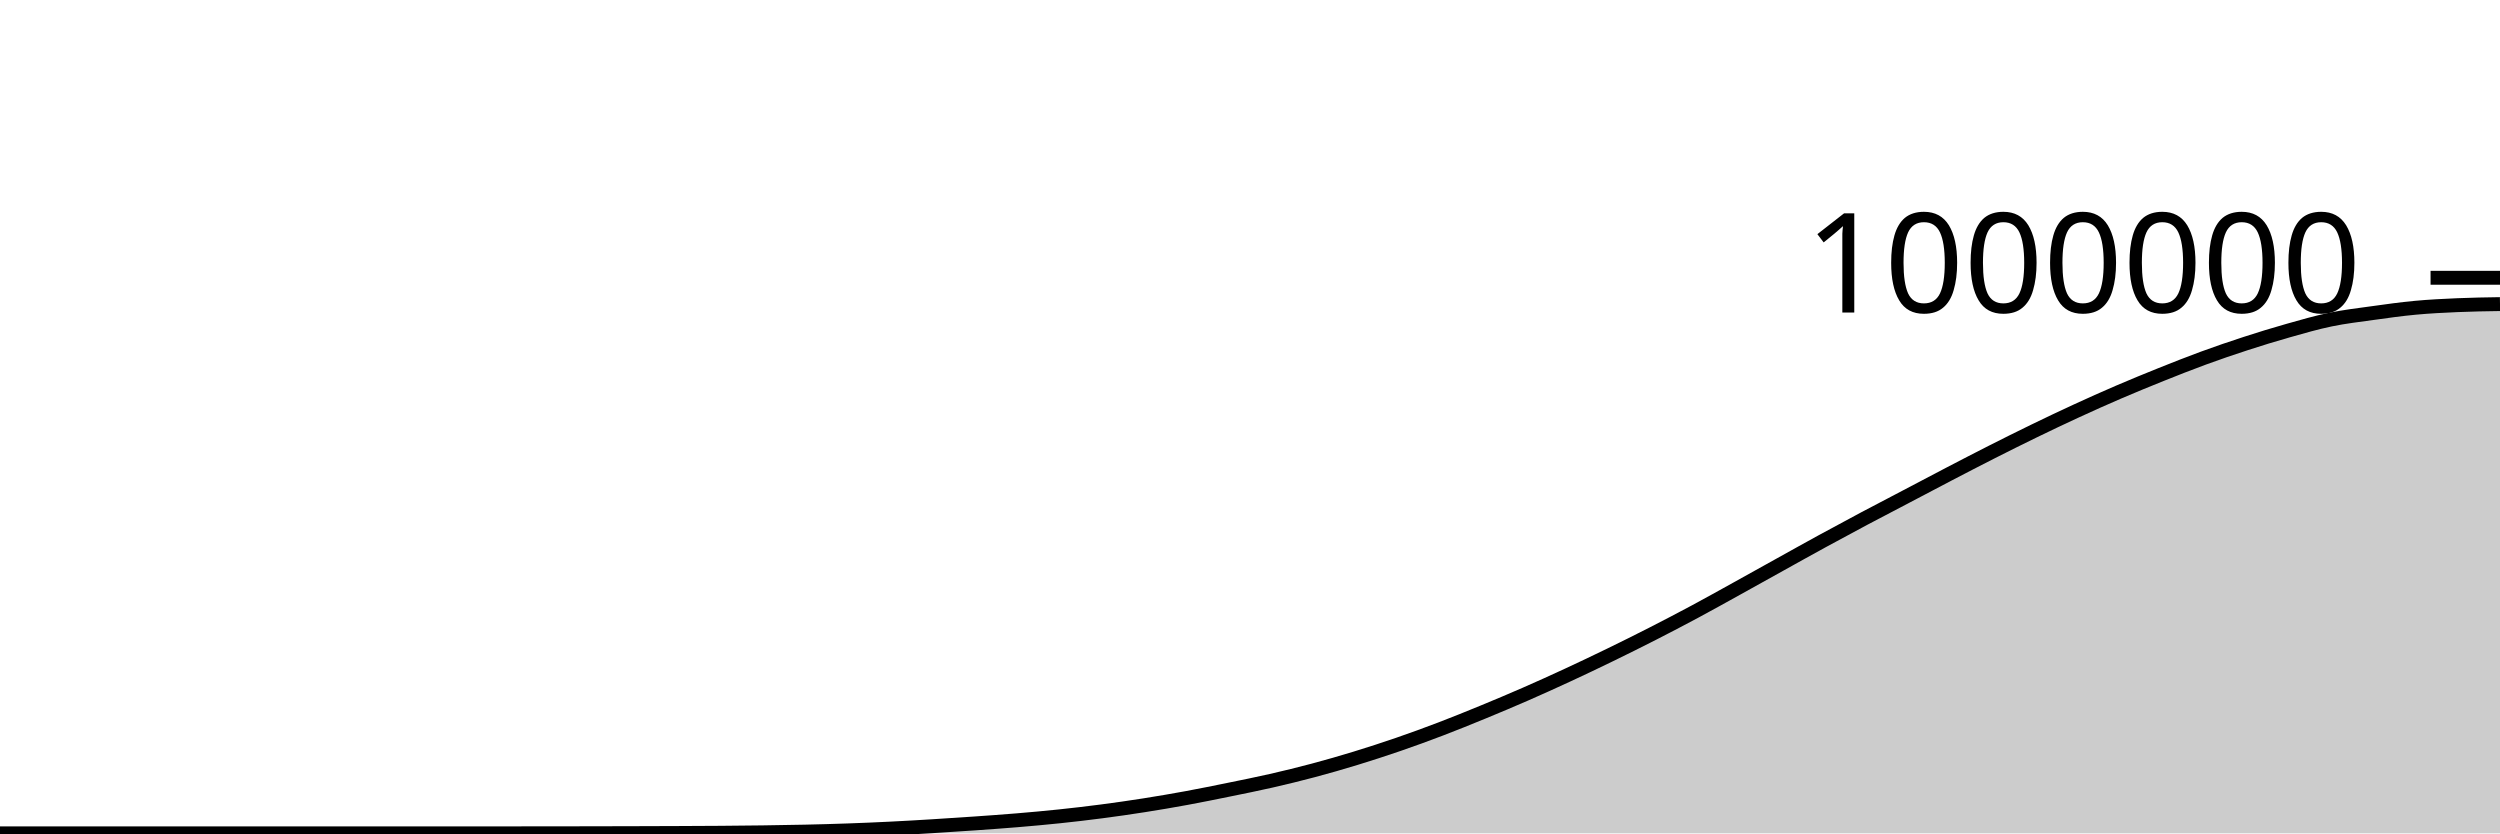
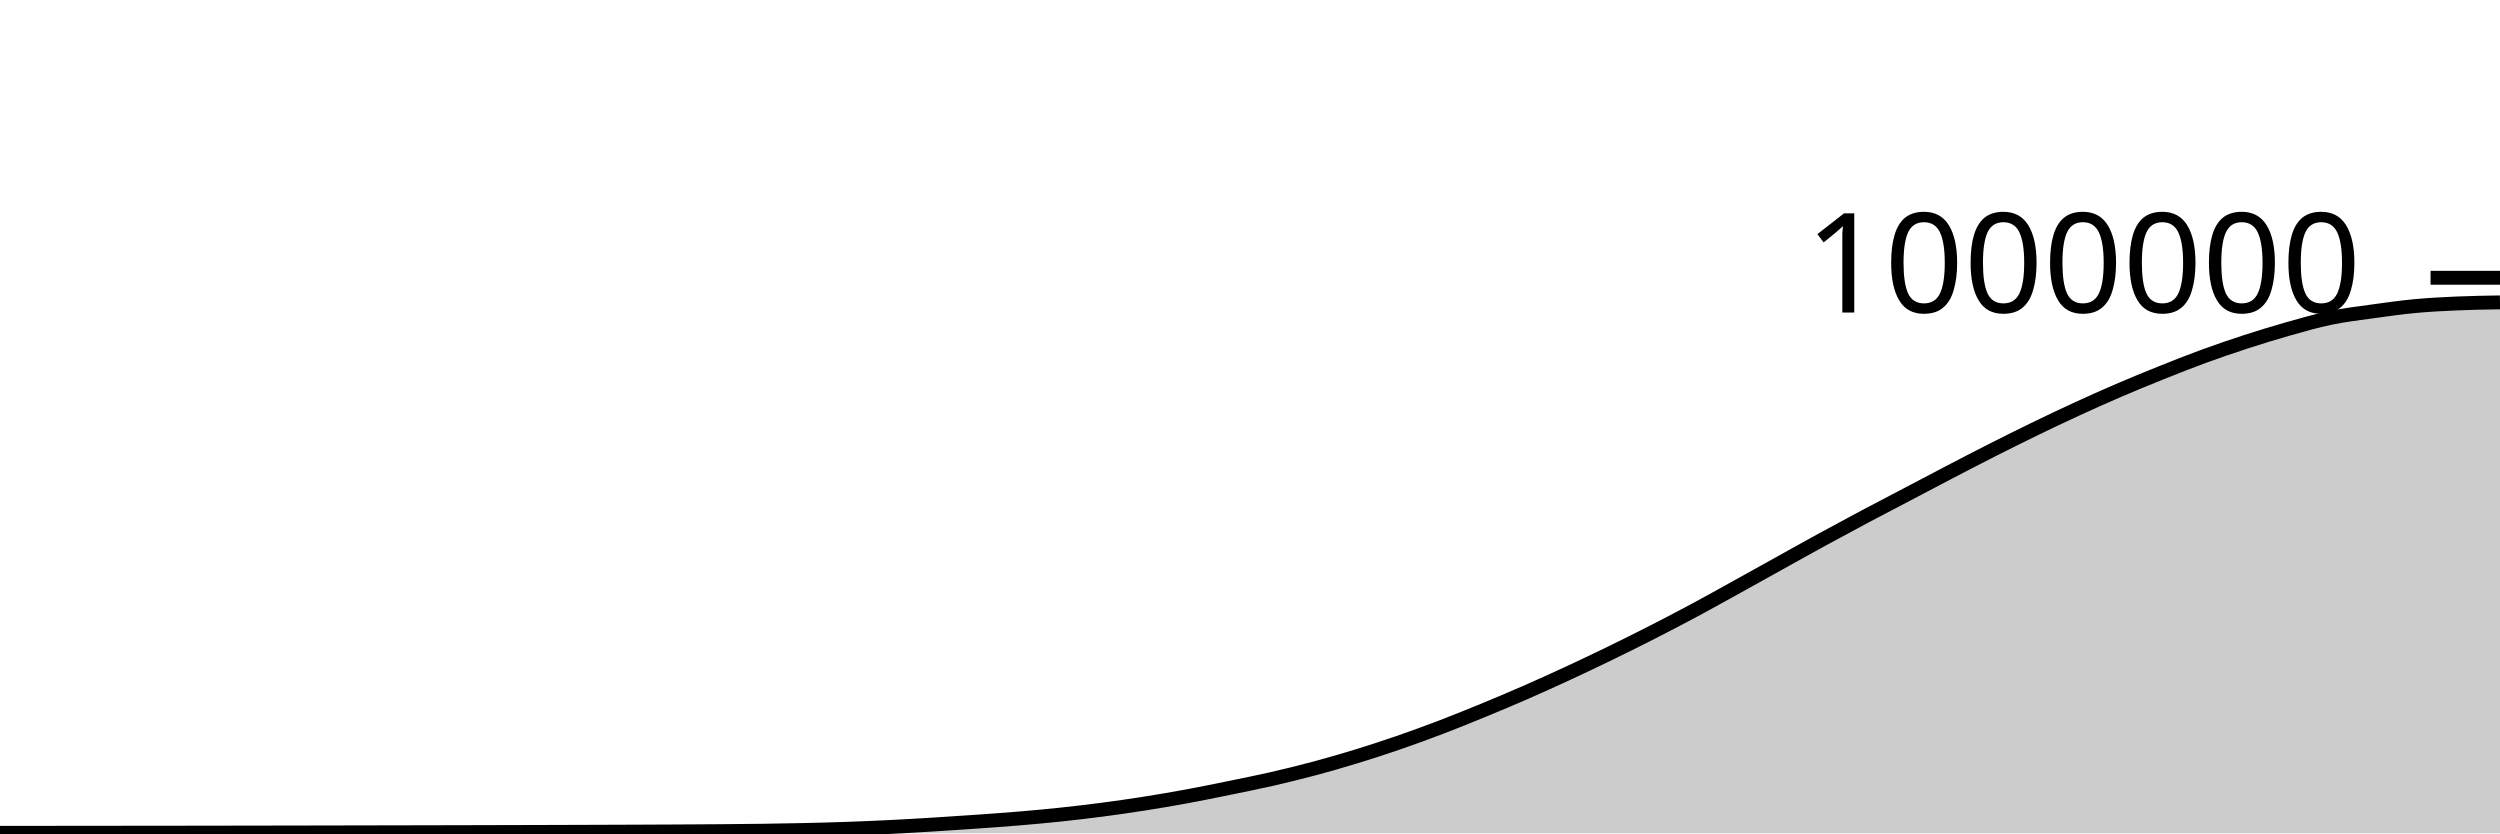
<svg xmlns="http://www.w3.org/2000/svg" viewBox="0 0 180 60">
  <g transform="translate(0,20)">
-     <path class="area" fill="rgba(0, 0, 0, 0.2)" d="M0,40C1.017,40,2.034,40,3.051,40C4.068,40,5.085,40,6.102,40C7.119,40,8.136,40,9.153,40C10.169,40,11.186,40,12.203,40C13.22,40,14.237,40,15.254,40C16.271,40,17.288,40,18.305,40C19.322,40,20.339,40,21.356,40C22.373,40,23.39,40,24.407,40C25.424,40,26.441,40,27.458,40C28.475,40,29.492,40,30.508,40C31.525,40,32.542,40,33.559,40C34.576,40,35.593,40,36.61,39.999C37.627,39.999,38.644,39.998,39.661,39.997C40.678,39.995,41.695,39.994,42.712,39.992C43.729,39.99,44.746,39.988,45.763,39.985C46.78,39.982,47.797,39.979,48.814,39.975C49.831,39.97,50.847,39.966,51.864,39.959C52.881,39.951,53.898,39.942,54.915,39.928C55.932,39.914,56.949,39.898,57.966,39.875C58.983,39.852,60,39.825,61.017,39.789C62.034,39.754,63.051,39.71,64.068,39.66C65.085,39.61,66.102,39.551,67.119,39.488C68.136,39.426,69.153,39.359,70.169,39.288C71.186,39.217,72.203,39.146,73.22,39.061C74.237,38.976,75.254,38.885,76.271,38.778C77.288,38.671,78.305,38.552,79.322,38.419C80.339,38.286,81.356,38.14,82.373,37.98C83.39,37.82,84.407,37.647,85.424,37.46C86.441,37.273,87.458,37.065,88.475,36.858C89.492,36.65,90.508,36.448,91.525,36.216C92.542,35.984,93.559,35.735,94.576,35.464C95.593,35.193,96.61,34.899,97.627,34.588C98.644,34.276,99.661,33.946,100.678,33.596C101.695,33.246,102.712,32.875,103.729,32.487C104.746,32.099,105.763,31.686,106.78,31.268C107.797,30.849,108.814,30.422,109.831,29.977C110.847,29.533,111.864,29.072,112.881,28.601C113.898,28.13,114.915,27.646,115.932,27.151C116.949,26.656,117.966,26.151,118.983,25.632C120,25.113,121.017,24.582,122.034,24.037C123.051,23.492,124.068,22.922,125.085,22.36C126.102,21.798,127.119,21.229,128.136,20.664C129.153,20.1,130.169,19.53,131.186,18.975C132.203,18.419,133.22,17.872,134.237,17.331C135.254,16.79,136.271,16.264,137.288,15.73C138.305,15.196,139.322,14.656,140.339,14.127C141.356,13.598,142.373,13.069,143.39,12.554C144.407,12.039,145.424,11.531,146.441,11.037C147.458,10.543,148.475,10.059,149.492,9.591C150.508,9.123,151.525,8.667,152.542,8.23C153.559,7.793,154.576,7.376,155.593,6.968C156.61,6.561,157.627,6.157,158.644,5.785C159.661,5.412,160.678,5.064,161.695,4.734C162.712,4.403,163.729,4.09,164.746,3.803C165.763,3.515,166.78,3.22,167.797,3.01C168.814,2.799,169.831,2.682,170.847,2.54C171.864,2.398,172.881,2.255,173.898,2.16C174.915,2.065,175.932,2.015,176.949,1.971C177.966,1.927,178.983,1.911,180,1.895L180,40C178.983,40,177.966,40,176.949,40C175.932,40,174.915,40,173.898,40C172.881,40,171.864,40,170.847,40C169.831,40,168.814,40,167.797,40C166.78,40,165.763,40,164.746,40C163.729,40,162.712,40,161.695,40C160.678,40,159.661,40,158.644,40C157.627,40,156.61,40,155.593,40C154.576,40,153.559,40,152.542,40C151.525,40,150.508,40,149.492,40C148.475,40,147.458,40,146.441,40C145.424,40,144.407,40,143.39,40C142.373,40,141.356,40,140.339,40C139.322,40,138.305,40,137.288,40C136.271,40,135.254,40,134.237,40C133.22,40,132.203,40,131.186,40C130.169,40,129.153,40,128.136,40C127.119,40,126.102,40,125.085,40C124.068,40,123.051,40,122.034,40C121.017,40,120,40,118.983,40C117.966,40,116.949,40,115.932,40C114.915,40,113.898,40,112.881,40C111.864,40,110.847,40,109.831,40C108.814,40,107.797,40,106.78,40C105.763,40,104.746,40,103.729,40C102.712,40,101.695,40,100.678,40C99.661,40,98.644,40,97.627,40C96.61,40,95.593,40,94.576,40C93.559,40,92.542,40,91.525,40C90.508,40,89.492,40,88.475,40C87.458,40,86.441,40,85.424,40C84.407,40,83.39,40,82.373,40C81.356,40,80.339,40,79.322,40C78.305,40,77.288,40,76.271,40C75.254,40,74.237,40,73.22,40C72.203,40,71.186,40,70.169,40C69.153,40,68.136,40,67.119,40C66.102,40,65.085,40,64.068,40C63.051,40,62.034,40,61.017,40C60,40,58.983,40,57.966,40C56.949,40,55.932,40,54.915,40C53.898,40,52.881,40,51.864,40C50.847,40,49.831,40,48.814,40C47.797,40,46.78,40,45.763,40C44.746,40,43.729,40,42.712,40C41.695,40,40.678,40,39.661,40C38.644,40,37.627,40,36.61,40C35.593,40,34.576,40,33.559,40C32.542,40,31.525,40,30.508,40C29.492,40,28.475,40,27.458,40C26.441,40,25.424,40,24.407,40C23.39,40,22.373,40,21.356,40C20.339,40,19.322,40,18.305,40C17.288,40,16.271,40,15.254,40C14.237,40,13.22,40,12.203,40C11.186,40,10.169,40,9.153,40C8.136,40,7.119,40,6.102,40C5.085,40,4.068,40,3.051,40C2.034,40,1.017,40,0,40Z" />
-     <path class="line" stroke="black" fill="none" d="M0,40C1.017,40,2.034,40,3.051,40C4.068,40,5.085,40,6.102,40C7.119,40,8.136,40,9.153,40C10.169,40,11.186,40,12.203,40C13.22,40,14.237,40,15.254,40C16.271,40,17.288,40,18.305,40C19.322,40,20.339,40,21.356,40C22.373,40,23.39,40,24.407,40C25.424,40,26.441,40,27.458,40C28.475,40,29.492,40,30.508,40C31.525,40,32.542,40,33.559,40C34.576,40,35.593,40,36.61,39.999C37.627,39.999,38.644,39.998,39.661,39.997C40.678,39.995,41.695,39.994,42.712,39.992C43.729,39.99,44.746,39.988,45.763,39.985C46.78,39.982,47.797,39.979,48.814,39.975C49.831,39.97,50.847,39.966,51.864,39.959C52.881,39.951,53.898,39.942,54.915,39.928C55.932,39.914,56.949,39.898,57.966,39.875C58.983,39.852,60,39.825,61.017,39.789C62.034,39.754,63.051,39.71,64.068,39.66C65.085,39.61,66.102,39.551,67.119,39.488C68.136,39.426,69.153,39.359,70.169,39.288C71.186,39.217,72.203,39.146,73.22,39.061C74.237,38.976,75.254,38.885,76.271,38.778C77.288,38.671,78.305,38.552,79.322,38.419C80.339,38.286,81.356,38.14,82.373,37.98C83.39,37.82,84.407,37.647,85.424,37.46C86.441,37.273,87.458,37.065,88.475,36.858C89.492,36.65,90.508,36.448,91.525,36.216C92.542,35.984,93.559,35.735,94.576,35.464C95.593,35.193,96.61,34.899,97.627,34.588C98.644,34.276,99.661,33.946,100.678,33.596C101.695,33.246,102.712,32.875,103.729,32.487C104.746,32.099,105.763,31.686,106.78,31.268C107.797,30.849,108.814,30.422,109.831,29.977C110.847,29.533,111.864,29.072,112.881,28.601C113.898,28.13,114.915,27.646,115.932,27.151C116.949,26.656,117.966,26.151,118.983,25.632C120,25.113,121.017,24.582,122.034,24.037C123.051,23.492,124.068,22.922,125.085,22.36C126.102,21.798,127.119,21.229,128.136,20.664C129.153,20.1,130.169,19.53,131.186,18.975C132.203,18.419,133.22,17.872,134.237,17.331C135.254,16.79,136.271,16.264,137.288,15.73C138.305,15.196,139.322,14.656,140.339,14.127C141.356,13.598,142.373,13.069,143.39,12.554C144.407,12.039,145.424,11.531,146.441,11.037C147.458,10.543,148.475,10.059,149.492,9.591C150.508,9.123,151.525,8.667,152.542,8.23C153.559,7.793,154.576,7.376,155.593,6.968C156.61,6.561,157.627,6.157,158.644,5.785C159.661,5.412,160.678,5.064,161.695,4.734C162.712,4.403,163.729,4.09,164.746,3.803C165.763,3.515,166.78,3.22,167.797,3.01C168.814,2.799,169.831,2.682,170.847,2.54C171.864,2.398,172.881,2.255,173.898,2.16C174.915,2.065,175.932,2.015,176.949,1.971C177.966,1.927,178.983,1.911,180,1.895" />
+     <path class="area" fill="rgba(0, 0, 0, 0.2)" d="M0,39.963C1.017,39.962,2.034,39.962,3.051,39.961C4.068,39.96,5.085,39.959,6.102,39.958C7.119,39.958,8.136,39.956,9.153,39.955C10.169,39.954,11.186,39.953,12.203,39.952C13.22,39.951,14.237,39.949,15.254,39.948C16.271,39.946,17.288,39.945,18.305,39.943C19.322,39.941,20.339,39.94,21.356,39.938C22.373,39.936,23.39,39.934,24.407,39.932C25.424,39.93,26.441,39.928,27.458,39.926C28.475,39.924,29.492,39.922,30.508,39.92C31.525,39.918,32.542,39.916,33.559,39.913C34.576,39.911,35.593,39.908,36.61,39.905C37.627,39.903,38.644,39.9,39.661,39.897C40.678,39.894,41.695,39.89,42.712,39.887C43.729,39.884,44.746,39.88,45.763,39.876C46.78,39.872,47.797,39.868,48.814,39.862C49.831,39.857,50.847,39.851,51.864,39.843C52.881,39.834,53.898,39.826,54.915,39.812C55.932,39.797,56.949,39.781,57.966,39.758C58.983,39.735,60,39.708,61.017,39.672C62.034,39.637,63.051,39.593,64.068,39.543C65.085,39.493,66.102,39.433,67.119,39.371C68.136,39.309,69.153,39.242,70.169,39.17C71.186,39.099,72.203,39.028,73.22,38.943C74.237,38.858,75.254,38.768,76.271,38.66C77.288,38.553,78.305,38.434,79.322,38.301C80.339,38.168,81.356,38.022,82.373,37.862C83.39,37.702,84.407,37.529,85.424,37.342C86.441,37.155,87.458,36.947,88.475,36.739C89.492,36.532,90.508,36.33,91.525,36.097C92.542,35.865,93.559,35.617,94.576,35.345C95.593,35.074,96.61,34.78,97.627,34.469C98.644,34.157,99.661,33.827,100.678,33.477C101.695,33.126,102.712,32.756,103.729,32.367C104.746,31.979,105.763,31.566,106.78,31.148C107.797,30.73,108.814,30.302,109.831,29.858C110.847,29.413,111.864,28.952,112.881,28.481C113.898,28.01,114.915,27.526,115.932,27.031C116.949,26.536,117.966,26.031,118.983,25.512C120,24.993,121.017,24.462,122.034,23.917C123.051,23.371,124.068,22.801,125.085,22.239C126.102,21.677,127.119,21.108,128.136,20.544C129.153,19.979,130.169,19.409,131.186,18.854C132.203,18.298,133.22,17.751,134.237,17.21C135.254,16.669,136.271,16.143,137.288,15.609C138.305,15.075,139.322,14.535,140.339,14.006C141.356,13.476,142.373,12.947,143.39,12.432C144.407,11.917,145.424,11.409,146.441,10.915C147.458,10.421,148.475,9.937,149.492,9.469C150.508,9.001,151.525,8.545,152.542,8.108C153.559,7.671,154.576,7.254,155.593,6.846C156.61,6.438,157.627,6.035,158.644,5.662C159.661,5.29,160.678,4.942,161.695,4.611C162.712,4.281,163.729,3.967,164.746,3.68C165.763,3.393,166.78,3.097,167.797,2.887C168.814,2.676,169.831,2.559,170.847,2.417C171.864,2.275,172.881,2.131,173.898,2.036C174.915,1.942,175.932,1.891,176.949,1.847C177.966,1.803,178.983,1.787,180,1.771L180,40C178.983,40,177.966,40,176.949,40C175.932,40,174.915,40,173.898,40C172.881,40,171.864,40,170.847,40C169.831,40,168.814,40,167.797,40C166.78,40,165.763,40,164.746,40C163.729,40,162.712,40,161.695,40C160.678,40,159.661,40,158.644,40C157.627,40,156.61,40,155.593,40C154.576,40,153.559,40,152.542,40C151.525,40,150.508,40,149.492,40C148.475,40,147.458,40,146.441,40C145.424,40,144.407,40,143.39,40C142.373,40,141.356,40,140.339,40C139.322,40,138.305,40,137.288,40C136.271,40,135.254,40,134.237,40C133.22,40,132.203,40,131.186,40C130.169,40,129.153,40,128.136,40C127.119,40,126.102,40,125.085,40C124.068,40,123.051,40,122.034,40C121.017,40,120,40,118.983,40C117.966,40,116.949,40,115.932,40C114.915,40,113.898,40,112.881,40C111.864,40,110.847,40,109.831,40C108.814,40,107.797,40,106.78,40C105.763,40,104.746,40,103.729,40C102.712,40,101.695,40,100.678,40C99.661,40,98.644,40,97.627,40C96.61,40,95.593,40,94.576,40C93.559,40,92.542,40,91.525,40C90.508,40,89.492,40,88.475,40C87.458,40,86.441,40,85.424,40C84.407,40,83.39,40,82.373,40C81.356,40,80.339,40,79.322,40C78.305,40,77.288,40,76.271,40C75.254,40,74.237,40,73.22,40C72.203,40,71.186,40,70.169,40C69.153,40,68.136,40,67.119,40C66.102,40,65.085,40,64.068,40C63.051,40,62.034,40,61.017,40C60,40,58.983,40,57.966,40C56.949,40,55.932,40,54.915,40C53.898,40,52.881,40,51.864,40C50.847,40,49.831,40,48.814,40C47.797,40,46.78,40,45.763,40C44.746,40,43.729,40,42.712,40C41.695,40,40.678,40,39.661,40C38.644,40,37.627,40,36.61,40C35.593,40,34.576,40,33.559,40C32.542,40,31.525,40,30.508,40C29.492,40,28.475,40,27.458,40C26.441,40,25.424,40,24.407,40C23.39,40,22.373,40,21.356,40C20.339,40,19.322,40,18.305,40C17.288,40,16.271,40,15.254,40C14.237,40,13.22,40,12.203,40C11.186,40,10.169,40,9.153,40C8.136,40,7.119,40,6.102,40C5.085,40,4.068,40,3.051,40C2.034,40,1.017,40,0,40Z" />
+     <path class="line" stroke="black" fill="none" d="M0,39.963C1.017,39.962,2.034,39.962,3.051,39.961C4.068,39.96,5.085,39.959,6.102,39.958C7.119,39.958,8.136,39.956,9.153,39.955C10.169,39.954,11.186,39.953,12.203,39.952C13.22,39.951,14.237,39.949,15.254,39.948C16.271,39.946,17.288,39.945,18.305,39.943C19.322,39.941,20.339,39.94,21.356,39.938C22.373,39.936,23.39,39.934,24.407,39.932C25.424,39.93,26.441,39.928,27.458,39.926C28.475,39.924,29.492,39.922,30.508,39.92C31.525,39.918,32.542,39.916,33.559,39.913C34.576,39.911,35.593,39.908,36.61,39.905C37.627,39.903,38.644,39.9,39.661,39.897C40.678,39.894,41.695,39.89,42.712,39.887C43.729,39.884,44.746,39.88,45.763,39.876C46.78,39.872,47.797,39.868,48.814,39.862C49.831,39.857,50.847,39.851,51.864,39.843C52.881,39.834,53.898,39.826,54.915,39.812C55.932,39.797,56.949,39.781,57.966,39.758C58.983,39.735,60,39.708,61.017,39.672C62.034,39.637,63.051,39.593,64.068,39.543C65.085,39.493,66.102,39.433,67.119,39.371C68.136,39.309,69.153,39.242,70.169,39.17C71.186,39.099,72.203,39.028,73.22,38.943C74.237,38.858,75.254,38.768,76.271,38.66C77.288,38.553,78.305,38.434,79.322,38.301C80.339,38.168,81.356,38.022,82.373,37.862C83.39,37.702,84.407,37.529,85.424,37.342C86.441,37.155,87.458,36.947,88.475,36.739C89.492,36.532,90.508,36.33,91.525,36.097C92.542,35.865,93.559,35.617,94.576,35.345C95.593,35.074,96.61,34.78,97.627,34.469C98.644,34.157,99.661,33.827,100.678,33.477C101.695,33.126,102.712,32.756,103.729,32.367C104.746,31.979,105.763,31.566,106.78,31.148C107.797,30.73,108.814,30.302,109.831,29.858C110.847,29.413,111.864,28.952,112.881,28.481C113.898,28.01,114.915,27.526,115.932,27.031C116.949,26.536,117.966,26.031,118.983,25.512C120,24.993,121.017,24.462,122.034,23.917C123.051,23.371,124.068,22.801,125.085,22.239C126.102,21.677,127.119,21.108,128.136,20.544C129.153,19.979,130.169,19.409,131.186,18.854C132.203,18.298,133.22,17.751,134.237,17.21C135.254,16.669,136.271,16.143,137.288,15.609C138.305,15.075,139.322,14.535,140.339,14.006C141.356,13.476,142.373,12.947,143.39,12.432C144.407,11.917,145.424,11.409,146.441,10.915C147.458,10.421,148.475,9.937,149.492,9.469C150.508,9.001,151.525,8.545,152.542,8.108C153.559,7.671,154.576,7.254,155.593,6.846C156.61,6.438,157.627,6.035,158.644,5.662C159.661,5.29,160.678,4.942,161.695,4.611C162.712,4.281,163.729,3.967,164.746,3.68C165.763,3.393,166.78,3.097,167.797,2.887C168.814,2.676,169.831,2.559,170.847,2.417C171.864,2.275,172.881,2.131,173.898,2.036C174.915,1.942,175.932,1.891,176.949,1.847C177.966,1.803,178.983,1.787,180,1.771" />
    <path class="axis-ceiling" stroke-width="1" stroke="black" fill="none" d="M175,0L180,0" />
    <text class="axis-ceiling-label" font-family="sans-serif" text-anchor="end" font-size="10px" x="170" y="2.5">1000000</text>
  </g>
</svg>
